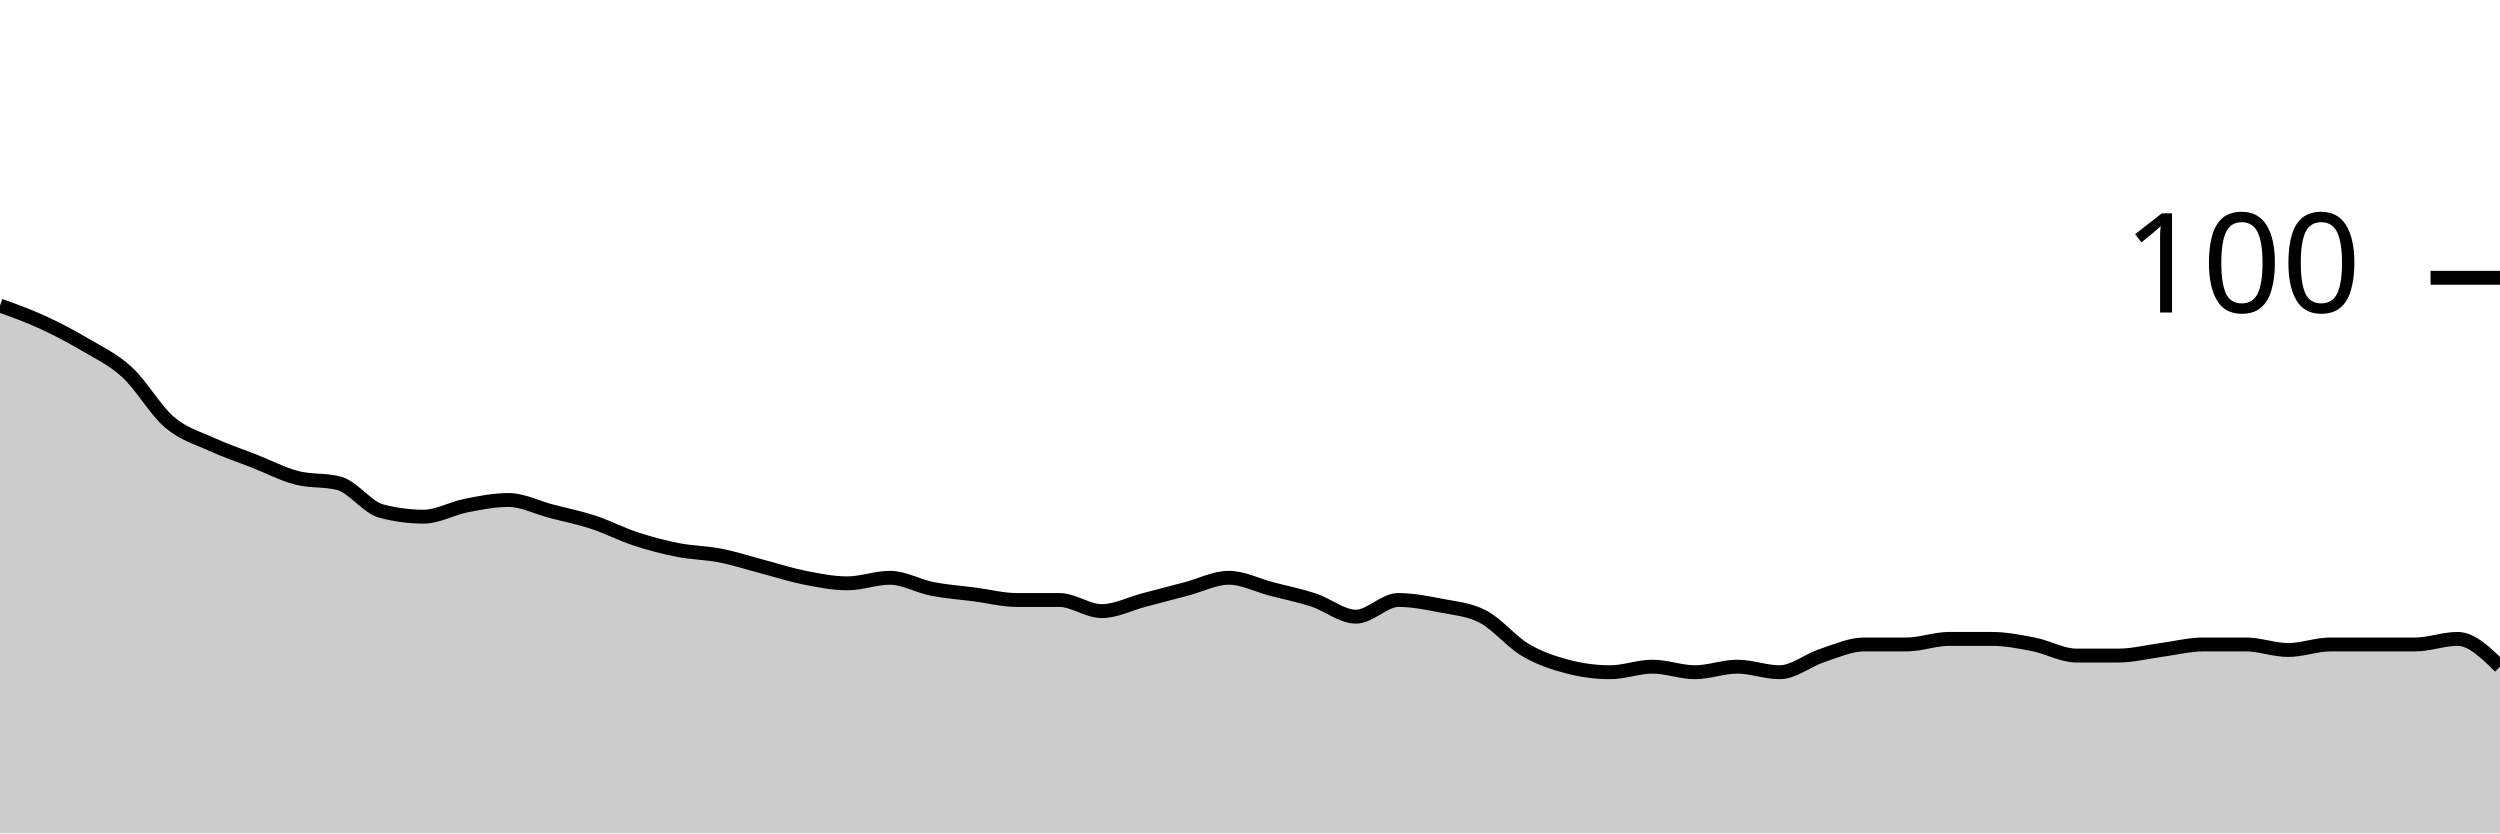
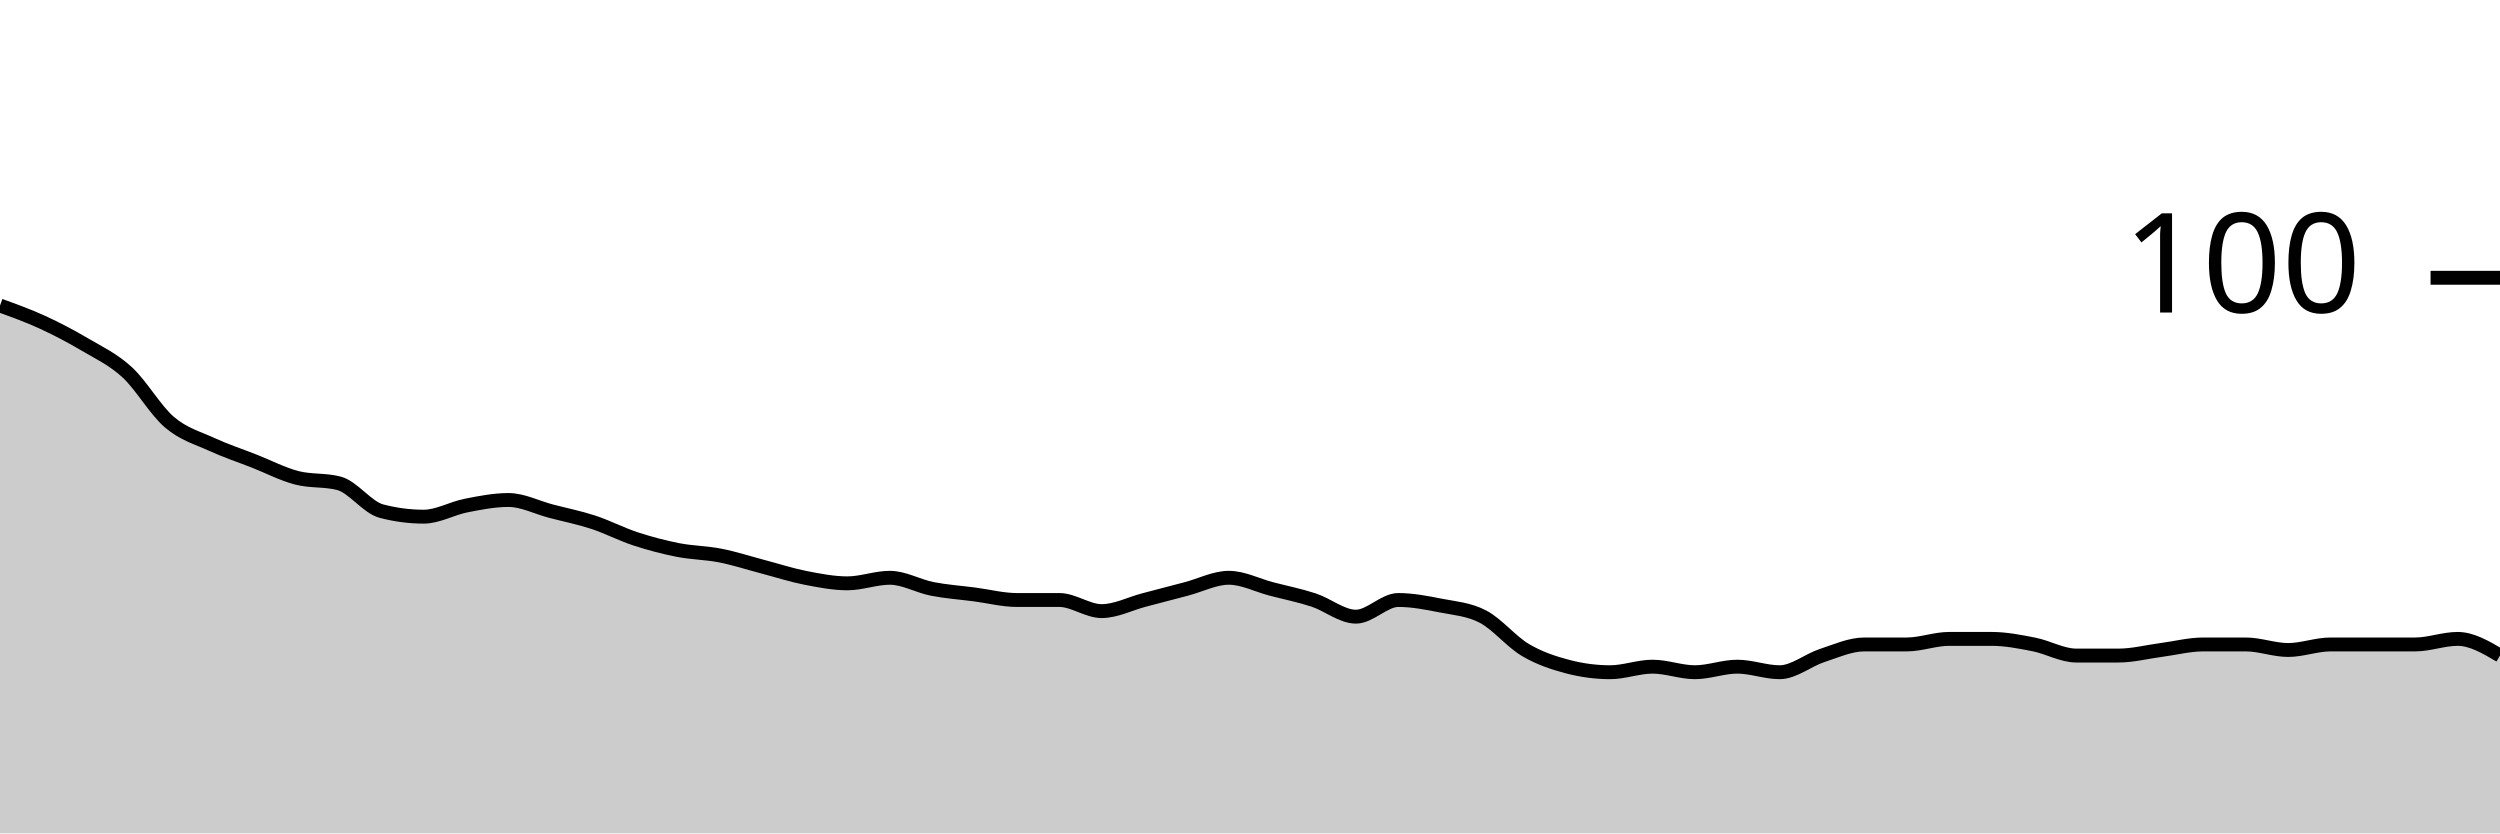
<svg xmlns="http://www.w3.org/2000/svg" viewBox="0 0 180 60">
  <g transform="translate(0,20)">
-     <path class="area" fill="rgba(0, 0, 0, 0.2)" d="M0,2C1.017,2.367,2.034,2.733,3.051,3.2C4.068,3.667,5.085,4.2,6.102,4.8C7.119,5.4,8.136,5.867,9.153,6.8C10.169,7.733,11.186,9.533,12.203,10.4C13.22,11.267,14.237,11.533,15.254,12C16.271,12.467,17.288,12.8,18.305,13.2C19.322,13.6,20.339,14.133,21.356,14.4C22.373,14.667,23.39,14.533,24.407,14.8C25.424,15.067,26.441,16.533,27.458,16.8C28.475,17.067,29.492,17.2,30.508,17.2C31.525,17.2,32.542,16.6,33.559,16.4C34.576,16.2,35.593,16,36.61,16C37.627,16,38.644,16.533,39.661,16.8C40.678,17.067,41.695,17.267,42.712,17.6C43.729,17.933,44.746,18.467,45.763,18.8C46.78,19.133,47.797,19.4,48.814,19.6C49.831,19.8,50.847,19.8,51.864,20C52.881,20.2,53.898,20.533,54.915,20.8C55.932,21.067,56.949,21.4,57.966,21.6C58.983,21.8,60,22,61.017,22C62.034,22,63.051,21.6,64.068,21.6C65.085,21.6,66.102,22.2,67.119,22.4C68.136,22.6,69.153,22.667,70.169,22.8C71.186,22.933,72.203,23.2,73.22,23.2C74.237,23.2,75.254,23.2,76.271,23.2C77.288,23.2,78.305,24,79.322,24C80.339,24,81.356,23.467,82.373,23.2C83.39,22.933,84.407,22.667,85.424,22.4C86.441,22.133,87.458,21.6,88.475,21.6C89.492,21.6,90.508,22.133,91.525,22.4C92.542,22.667,93.559,22.867,94.576,23.2C95.593,23.533,96.61,24.4,97.627,24.4C98.644,24.4,99.661,23.2,100.678,23.2C101.695,23.2,102.712,23.4,103.729,23.6C104.746,23.8,105.763,23.867,106.78,24.4C107.797,24.933,108.814,26.2,109.831,26.8C110.847,27.4,111.864,27.733,112.881,28C113.898,28.267,114.915,28.4,115.932,28.4C116.949,28.4,117.966,28,118.983,28C120,28,121.017,28.4,122.034,28.4C123.051,28.4,124.068,28,125.085,28C126.102,28,127.119,28.4,128.136,28.4C129.153,28.4,130.169,27.533,131.186,27.2C132.203,26.867,133.22,26.4,134.237,26.4C135.254,26.4,136.271,26.4,137.288,26.4C138.305,26.4,139.322,26,140.339,26C141.356,26,142.373,26,143.39,26C144.407,26,145.424,26.2,146.441,26.4C147.458,26.6,148.475,27.2,149.492,27.2C150.508,27.2,151.525,27.2,152.542,27.2C153.559,27.2,154.576,26.933,155.593,26.8C156.61,26.667,157.627,26.4,158.644,26.4C159.661,26.4,160.678,26.4,161.695,26.4C162.712,26.4,163.729,26.8,164.746,26.8C165.763,26.8,166.78,26.4,167.797,26.4C168.814,26.4,169.831,26.4,170.847,26.4C171.864,26.4,172.881,26.4,173.898,26.4C174.915,26.4,175.932,26,176.949,26C177.966,26,178.983,27,180,28L180,40C178.983,40,177.966,40,176.949,40C175.932,40,174.915,40,173.898,40C172.881,40,171.864,40,170.847,40C169.831,40,168.814,40,167.797,40C166.78,40,165.763,40,164.746,40C163.729,40,162.712,40,161.695,40C160.678,40,159.661,40,158.644,40C157.627,40,156.61,40,155.593,40C154.576,40,153.559,40,152.542,40C151.525,40,150.508,40,149.492,40C148.475,40,147.458,40,146.441,40C145.424,40,144.407,40,143.39,40C142.373,40,141.356,40,140.339,40C139.322,40,138.305,40,137.288,40C136.271,40,135.254,40,134.237,40C133.22,40,132.203,40,131.186,40C130.169,40,129.153,40,128.136,40C127.119,40,126.102,40,125.085,40C124.068,40,123.051,40,122.034,40C121.017,40,120,40,118.983,40C117.966,40,116.949,40,115.932,40C114.915,40,113.898,40,112.881,40C111.864,40,110.847,40,109.831,40C108.814,40,107.797,40,106.78,40C105.763,40,104.746,40,103.729,40C102.712,40,101.695,40,100.678,40C99.661,40,98.644,40,97.627,40C96.61,40,95.593,40,94.576,40C93.559,40,92.542,40,91.525,40C90.508,40,89.492,40,88.475,40C87.458,40,86.441,40,85.424,40C84.407,40,83.39,40,82.373,40C81.356,40,80.339,40,79.322,40C78.305,40,77.288,40,76.271,40C75.254,40,74.237,40,73.22,40C72.203,40,71.186,40,70.169,40C69.153,40,68.136,40,67.119,40C66.102,40,65.085,40,64.068,40C63.051,40,62.034,40,61.017,40C60,40,58.983,40,57.966,40C56.949,40,55.932,40,54.915,40C53.898,40,52.881,40,51.864,40C50.847,40,49.831,40,48.814,40C47.797,40,46.78,40,45.763,40C44.746,40,43.729,40,42.712,40C41.695,40,40.678,40,39.661,40C38.644,40,37.627,40,36.61,40C35.593,40,34.576,40,33.559,40C32.542,40,31.525,40,30.508,40C29.492,40,28.475,40,27.458,40C26.441,40,25.424,40,24.407,40C23.39,40,22.373,40,21.356,40C20.339,40,19.322,40,18.305,40C17.288,40,16.271,40,15.254,40C14.237,40,13.22,40,12.203,40C11.186,40,10.169,40,9.153,40C8.136,40,7.119,40,6.102,40C5.085,40,4.068,40,3.051,40C2.034,40,1.017,40,0,40Z" />
-     <path class="line" stroke="black" fill="none" d="M0,2C1.017,2.367,2.034,2.733,3.051,3.2C4.068,3.667,5.085,4.2,6.102,4.8C7.119,5.4,8.136,5.867,9.153,6.8C10.169,7.733,11.186,9.533,12.203,10.4C13.22,11.267,14.237,11.533,15.254,12C16.271,12.467,17.288,12.8,18.305,13.2C19.322,13.6,20.339,14.133,21.356,14.4C22.373,14.667,23.39,14.533,24.407,14.8C25.424,15.067,26.441,16.533,27.458,16.8C28.475,17.067,29.492,17.2,30.508,17.2C31.525,17.2,32.542,16.6,33.559,16.4C34.576,16.2,35.593,16,36.61,16C37.627,16,38.644,16.533,39.661,16.8C40.678,17.067,41.695,17.267,42.712,17.6C43.729,17.933,44.746,18.467,45.763,18.8C46.78,19.133,47.797,19.4,48.814,19.6C49.831,19.8,50.847,19.8,51.864,20C52.881,20.2,53.898,20.533,54.915,20.8C55.932,21.067,56.949,21.4,57.966,21.6C58.983,21.8,60,22,61.017,22C62.034,22,63.051,21.6,64.068,21.6C65.085,21.6,66.102,22.2,67.119,22.4C68.136,22.6,69.153,22.667,70.169,22.8C71.186,22.933,72.203,23.2,73.22,23.2C74.237,23.2,75.254,23.2,76.271,23.2C77.288,23.2,78.305,24,79.322,24C80.339,24,81.356,23.467,82.373,23.2C83.39,22.933,84.407,22.667,85.424,22.4C86.441,22.133,87.458,21.6,88.475,21.6C89.492,21.6,90.508,22.133,91.525,22.4C92.542,22.667,93.559,22.867,94.576,23.2C95.593,23.533,96.61,24.4,97.627,24.4C98.644,24.4,99.661,23.2,100.678,23.2C101.695,23.2,102.712,23.4,103.729,23.6C104.746,23.8,105.763,23.867,106.78,24.4C107.797,24.933,108.814,26.2,109.831,26.8C110.847,27.4,111.864,27.733,112.881,28C113.898,28.267,114.915,28.4,115.932,28.4C116.949,28.4,117.966,28,118.983,28C120,28,121.017,28.4,122.034,28.4C123.051,28.4,124.068,28,125.085,28C126.102,28,127.119,28.4,128.136,28.4C129.153,28.4,130.169,27.533,131.186,27.2C132.203,26.867,133.22,26.4,134.237,26.4C135.254,26.4,136.271,26.4,137.288,26.4C138.305,26.4,139.322,26,140.339,26C141.356,26,142.373,26,143.39,26C144.407,26,145.424,26.2,146.441,26.4C147.458,26.6,148.475,27.2,149.492,27.2C150.508,27.2,151.525,27.2,152.542,27.2C153.559,27.2,154.576,26.933,155.593,26.8C156.61,26.667,157.627,26.4,158.644,26.4C159.661,26.4,160.678,26.4,161.695,26.4C162.712,26.4,163.729,26.8,164.746,26.8C165.763,26.8,166.78,26.4,167.797,26.4C168.814,26.4,169.831,26.4,170.847,26.4C171.864,26.4,172.881,26.4,173.898,26.4C174.915,26.4,175.932,26,176.949,26C177.966,26,178.983,27,180,28" />
+     <path class="area" fill="rgba(0, 0, 0, 0.2)" d="M0,2C1.017,2.367,2.034,2.733,3.051,3.2C4.068,3.667,5.085,4.2,6.102,4.8C7.119,5.4,8.136,5.867,9.153,6.8C10.169,7.733,11.186,9.533,12.203,10.4C13.22,11.267,14.237,11.533,15.254,12C16.271,12.467,17.288,12.8,18.305,13.2C19.322,13.6,20.339,14.133,21.356,14.4C22.373,14.667,23.39,14.533,24.407,14.8C25.424,15.067,26.441,16.533,27.458,16.8C28.475,17.067,29.492,17.2,30.508,17.2C31.525,17.2,32.542,16.6,33.559,16.4C34.576,16.2,35.593,16,36.61,16C37.627,16,38.644,16.533,39.661,16.8C40.678,17.067,41.695,17.267,42.712,17.6C43.729,17.933,44.746,18.467,45.763,18.8C46.78,19.133,47.797,19.4,48.814,19.6C49.831,19.8,50.847,19.8,51.864,20C52.881,20.2,53.898,20.533,54.915,20.8C55.932,21.067,56.949,21.4,57.966,21.6C58.983,21.8,60,22,61.017,22C62.034,22,63.051,21.6,64.068,21.6C65.085,21.6,66.102,22.2,67.119,22.4C68.136,22.6,69.153,22.667,70.169,22.8C71.186,22.933,72.203,23.2,73.22,23.2C74.237,23.2,75.254,23.2,76.271,23.2C77.288,23.2,78.305,24,79.322,24C80.339,24,81.356,23.467,82.373,23.2C83.39,22.933,84.407,22.667,85.424,22.4C86.441,22.133,87.458,21.6,88.475,21.6C89.492,21.6,90.508,22.133,91.525,22.4C92.542,22.667,93.559,22.867,94.576,23.2C95.593,23.533,96.61,24.4,97.627,24.4C98.644,24.4,99.661,23.2,100.678,23.2C101.695,23.2,102.712,23.4,103.729,23.6C104.746,23.8,105.763,23.867,106.78,24.4C107.797,24.933,108.814,26.2,109.831,26.8C110.847,27.4,111.864,27.733,112.881,28C113.898,28.267,114.915,28.4,115.932,28.4C116.949,28.4,117.966,28,118.983,28C120,28,121.017,28.4,122.034,28.4C123.051,28.4,124.068,28,125.085,28C126.102,28,127.119,28.4,128.136,28.4C129.153,28.4,130.169,27.533,131.186,27.2C132.203,26.867,133.22,26.4,134.237,26.4C135.254,26.4,136.271,26.4,137.288,26.4C138.305,26.4,139.322,26,140.339,26C141.356,26,142.373,26,143.39,26C144.407,26,145.424,26.2,146.441,26.4C147.458,26.6,148.475,27.2,149.492,27.2C150.508,27.2,151.525,27.2,152.542,27.2C153.559,27.2,154.576,26.933,155.593,26.8C156.61,26.667,157.627,26.4,158.644,26.4C159.661,26.4,160.678,26.4,161.695,26.4C162.712,26.4,163.729,26.8,164.746,26.8C165.763,26.8,166.78,26.4,167.797,26.4C168.814,26.4,169.831,26.4,170.847,26.4C171.864,26.4,172.881,26.4,173.898,26.4C174.915,26.4,175.932,26,176.949,26C177.966,26,178.983,26.6,180,27.2L180,40C178.983,40,177.966,40,176.949,40C175.932,40,174.915,40,173.898,40C172.881,40,171.864,40,170.847,40C169.831,40,168.814,40,167.797,40C166.78,40,165.763,40,164.746,40C163.729,40,162.712,40,161.695,40C160.678,40,159.661,40,158.644,40C157.627,40,156.61,40,155.593,40C154.576,40,153.559,40,152.542,40C151.525,40,150.508,40,149.492,40C148.475,40,147.458,40,146.441,40C145.424,40,144.407,40,143.39,40C142.373,40,141.356,40,140.339,40C139.322,40,138.305,40,137.288,40C136.271,40,135.254,40,134.237,40C133.22,40,132.203,40,131.186,40C130.169,40,129.153,40,128.136,40C127.119,40,126.102,40,125.085,40C124.068,40,123.051,40,122.034,40C121.017,40,120,40,118.983,40C117.966,40,116.949,40,115.932,40C114.915,40,113.898,40,112.881,40C111.864,40,110.847,40,109.831,40C108.814,40,107.797,40,106.78,40C105.763,40,104.746,40,103.729,40C102.712,40,101.695,40,100.678,40C99.661,40,98.644,40,97.627,40C96.61,40,95.593,40,94.576,40C93.559,40,92.542,40,91.525,40C90.508,40,89.492,40,88.475,40C87.458,40,86.441,40,85.424,40C84.407,40,83.39,40,82.373,40C81.356,40,80.339,40,79.322,40C78.305,40,77.288,40,76.271,40C75.254,40,74.237,40,73.22,40C72.203,40,71.186,40,70.169,40C69.153,40,68.136,40,67.119,40C66.102,40,65.085,40,64.068,40C63.051,40,62.034,40,61.017,40C60,40,58.983,40,57.966,40C56.949,40,55.932,40,54.915,40C53.898,40,52.881,40,51.864,40C50.847,40,49.831,40,48.814,40C47.797,40,46.78,40,45.763,40C44.746,40,43.729,40,42.712,40C41.695,40,40.678,40,39.661,40C38.644,40,37.627,40,36.61,40C35.593,40,34.576,40,33.559,40C32.542,40,31.525,40,30.508,40C29.492,40,28.475,40,27.458,40C26.441,40,25.424,40,24.407,40C23.39,40,22.373,40,21.356,40C20.339,40,19.322,40,18.305,40C17.288,40,16.271,40,15.254,40C14.237,40,13.22,40,12.203,40C11.186,40,10.169,40,9.153,40C8.136,40,7.119,40,6.102,40C5.085,40,4.068,40,3.051,40C2.034,40,1.017,40,0,40Z" />
+     <path class="line" stroke="black" fill="none" d="M0,2C1.017,2.367,2.034,2.733,3.051,3.2C4.068,3.667,5.085,4.2,6.102,4.8C7.119,5.4,8.136,5.867,9.153,6.8C10.169,7.733,11.186,9.533,12.203,10.4C13.22,11.267,14.237,11.533,15.254,12C16.271,12.467,17.288,12.8,18.305,13.2C19.322,13.6,20.339,14.133,21.356,14.4C22.373,14.667,23.39,14.533,24.407,14.8C25.424,15.067,26.441,16.533,27.458,16.8C28.475,17.067,29.492,17.2,30.508,17.2C31.525,17.2,32.542,16.6,33.559,16.4C34.576,16.2,35.593,16,36.61,16C37.627,16,38.644,16.533,39.661,16.8C40.678,17.067,41.695,17.267,42.712,17.6C43.729,17.933,44.746,18.467,45.763,18.8C46.78,19.133,47.797,19.4,48.814,19.6C49.831,19.8,50.847,19.8,51.864,20C52.881,20.2,53.898,20.533,54.915,20.8C55.932,21.067,56.949,21.4,57.966,21.6C58.983,21.8,60,22,61.017,22C62.034,22,63.051,21.6,64.068,21.6C65.085,21.6,66.102,22.2,67.119,22.4C68.136,22.6,69.153,22.667,70.169,22.8C71.186,22.933,72.203,23.2,73.22,23.2C74.237,23.2,75.254,23.2,76.271,23.2C77.288,23.2,78.305,24,79.322,24C80.339,24,81.356,23.467,82.373,23.2C83.39,22.933,84.407,22.667,85.424,22.4C86.441,22.133,87.458,21.6,88.475,21.6C89.492,21.6,90.508,22.133,91.525,22.4C92.542,22.667,93.559,22.867,94.576,23.2C95.593,23.533,96.61,24.4,97.627,24.4C98.644,24.4,99.661,23.2,100.678,23.2C101.695,23.2,102.712,23.4,103.729,23.6C104.746,23.8,105.763,23.867,106.78,24.4C107.797,24.933,108.814,26.2,109.831,26.8C110.847,27.4,111.864,27.733,112.881,28C113.898,28.267,114.915,28.4,115.932,28.4C116.949,28.4,117.966,28,118.983,28C120,28,121.017,28.4,122.034,28.4C123.051,28.4,124.068,28,125.085,28C126.102,28,127.119,28.4,128.136,28.4C129.153,28.4,130.169,27.533,131.186,27.2C132.203,26.867,133.22,26.4,134.237,26.4C135.254,26.4,136.271,26.4,137.288,26.4C138.305,26.4,139.322,26,140.339,26C141.356,26,142.373,26,143.39,26C144.407,26,145.424,26.2,146.441,26.4C147.458,26.6,148.475,27.2,149.492,27.2C150.508,27.2,151.525,27.2,152.542,27.2C153.559,27.2,154.576,26.933,155.593,26.8C156.61,26.667,157.627,26.4,158.644,26.4C159.661,26.4,160.678,26.4,161.695,26.4C162.712,26.4,163.729,26.8,164.746,26.8C165.763,26.8,166.78,26.4,167.797,26.4C168.814,26.4,169.831,26.4,170.847,26.4C171.864,26.4,172.881,26.4,173.898,26.4C174.915,26.4,175.932,26,176.949,26C177.966,26,178.983,26.6,180,27.2" />
    <path class="axis-ceiling" stroke-width="1" stroke="black" fill="none" d="M175,0L180,0" />
    <text class="axis-ceiling-label" font-family="sans-serif" text-anchor="end" font-size="10px" x="170" y="2.5">100</text>
  </g>
</svg>
